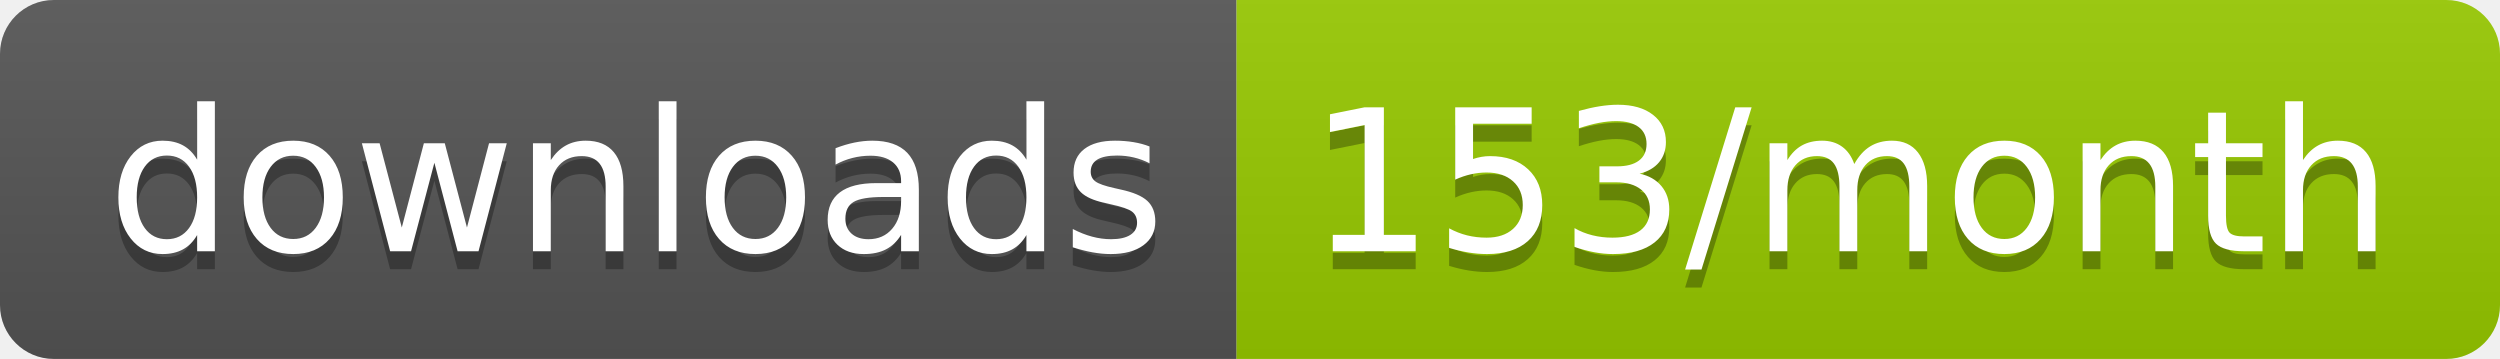
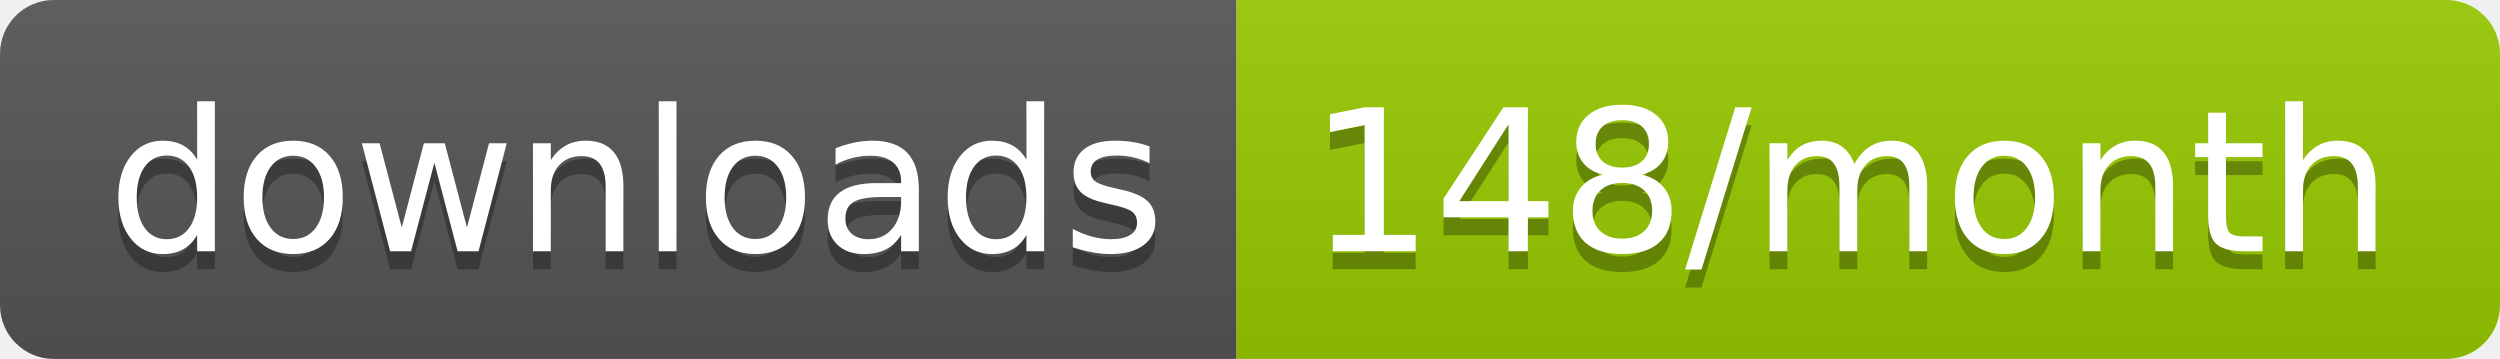
<svg xmlns="http://www.w3.org/2000/svg" width="139.3" height="20">
  <linearGradient id="smooth" x2="0" y2="100%">
    <stop offset="0" stop-color="#bbb" stop-opacity=".1" />
    <stop offset="1" stop-opacity=".1" />
  </linearGradient>
  <clipPath id="round">
    <rect width="139.3" height="20" rx="3" fill="#fff" />
  </clipPath>
  <g clip-path="url(#round)">
    <rect width="68.9" height="20" fill="#555" />
    <rect x="68.9" width="70.4" height="20" fill="#97CA00" />
    <rect width="139.3" height="20" fill="url(#smooth)" />
  </g>
  <g fill="#fff" text-anchor="middle" font-family="DejaVu Sans,Verdana,Geneva,sans-serif" font-size="110">
    <text x="354.5" y="150" fill="#010101" fill-opacity=".3" transform="scale(0.1)" textLength="589.0" lengthAdjust="spacing">downloads</text>
    <text x="354.5" y="140" transform="scale(0.1)" textLength="589.0" lengthAdjust="spacing">downloads</text>
-     <text x="1031.0" y="150" fill="#010101" fill-opacity=".3" transform="scale(0.1)" textLength="604.0" lengthAdjust="spacing">153/month</text>
-     <text x="1031.0" y="140" transform="scale(0.1)" textLength="604.0" lengthAdjust="spacing">153/month</text>
+     <text x="1031.0" y="150" fill="#010101" fill-opacity=".3" transform="scale(0.1)" textLength="604.0" lengthAdjust="spacing">148/month</text>
+     <text x="1031.0" y="140" transform="scale(0.1)" textLength="604.0" lengthAdjust="spacing">148/month</text>
  </g>
</svg>
